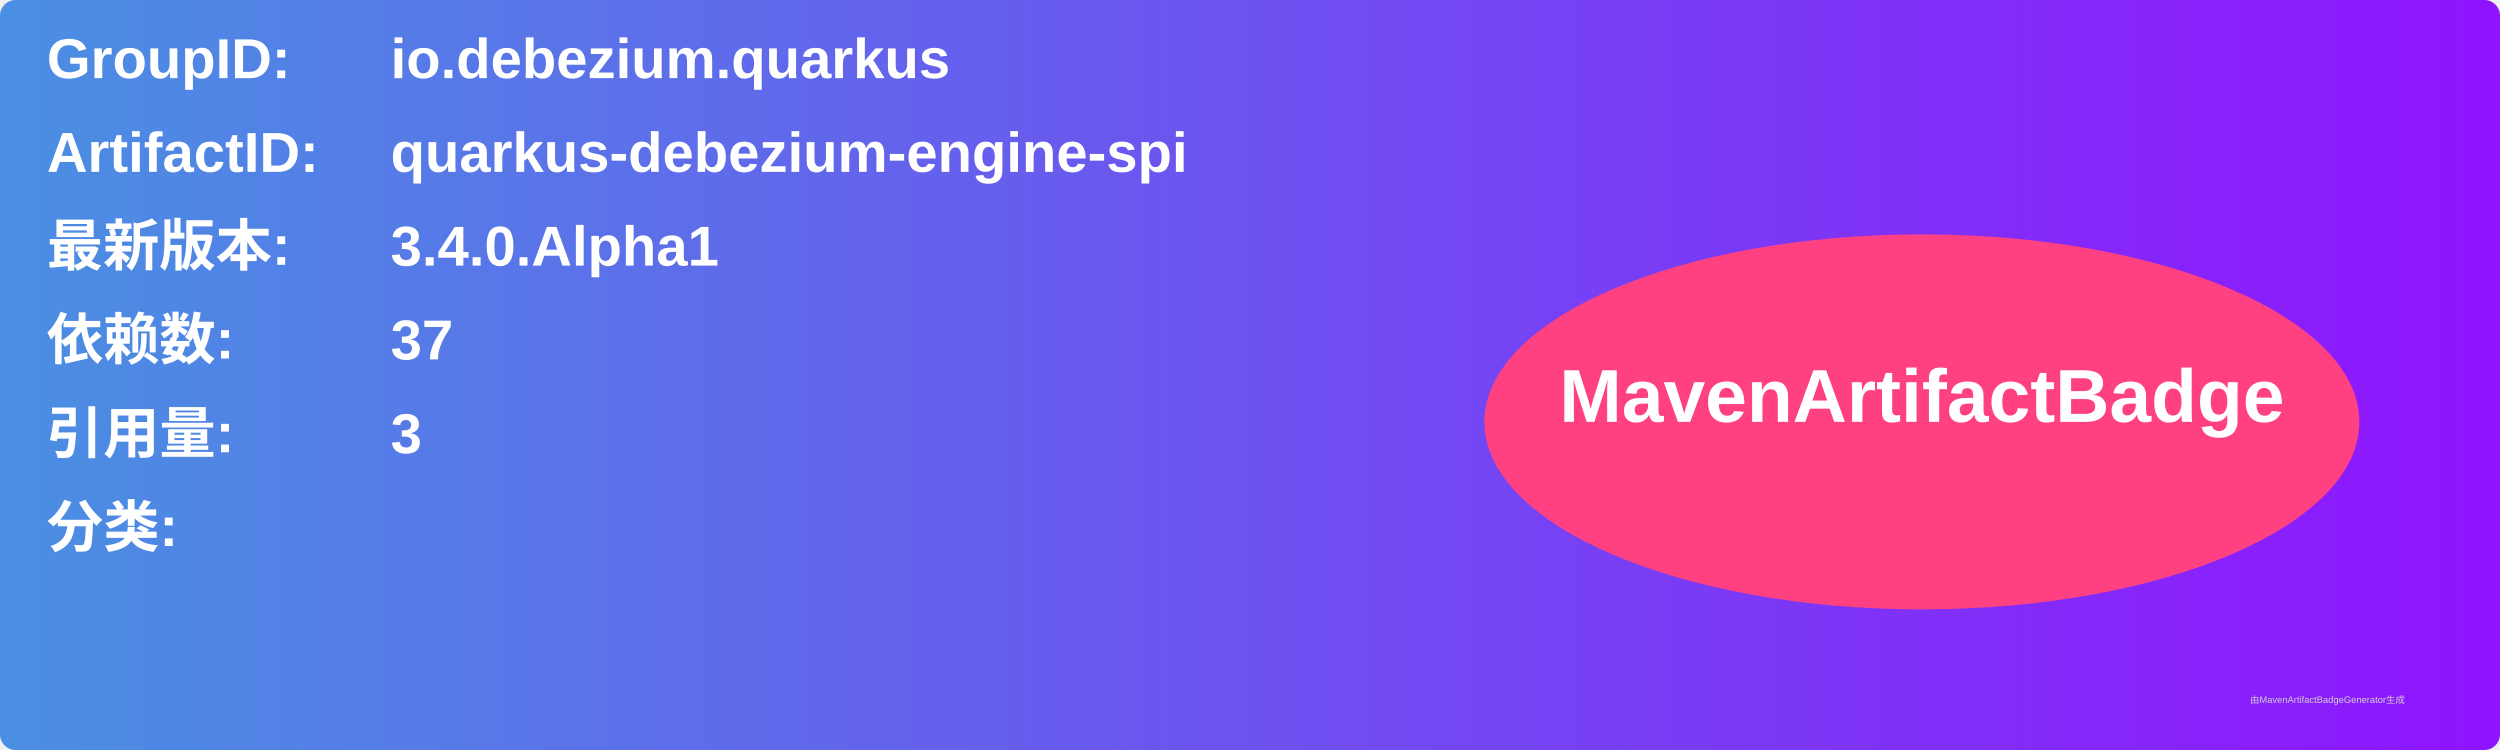
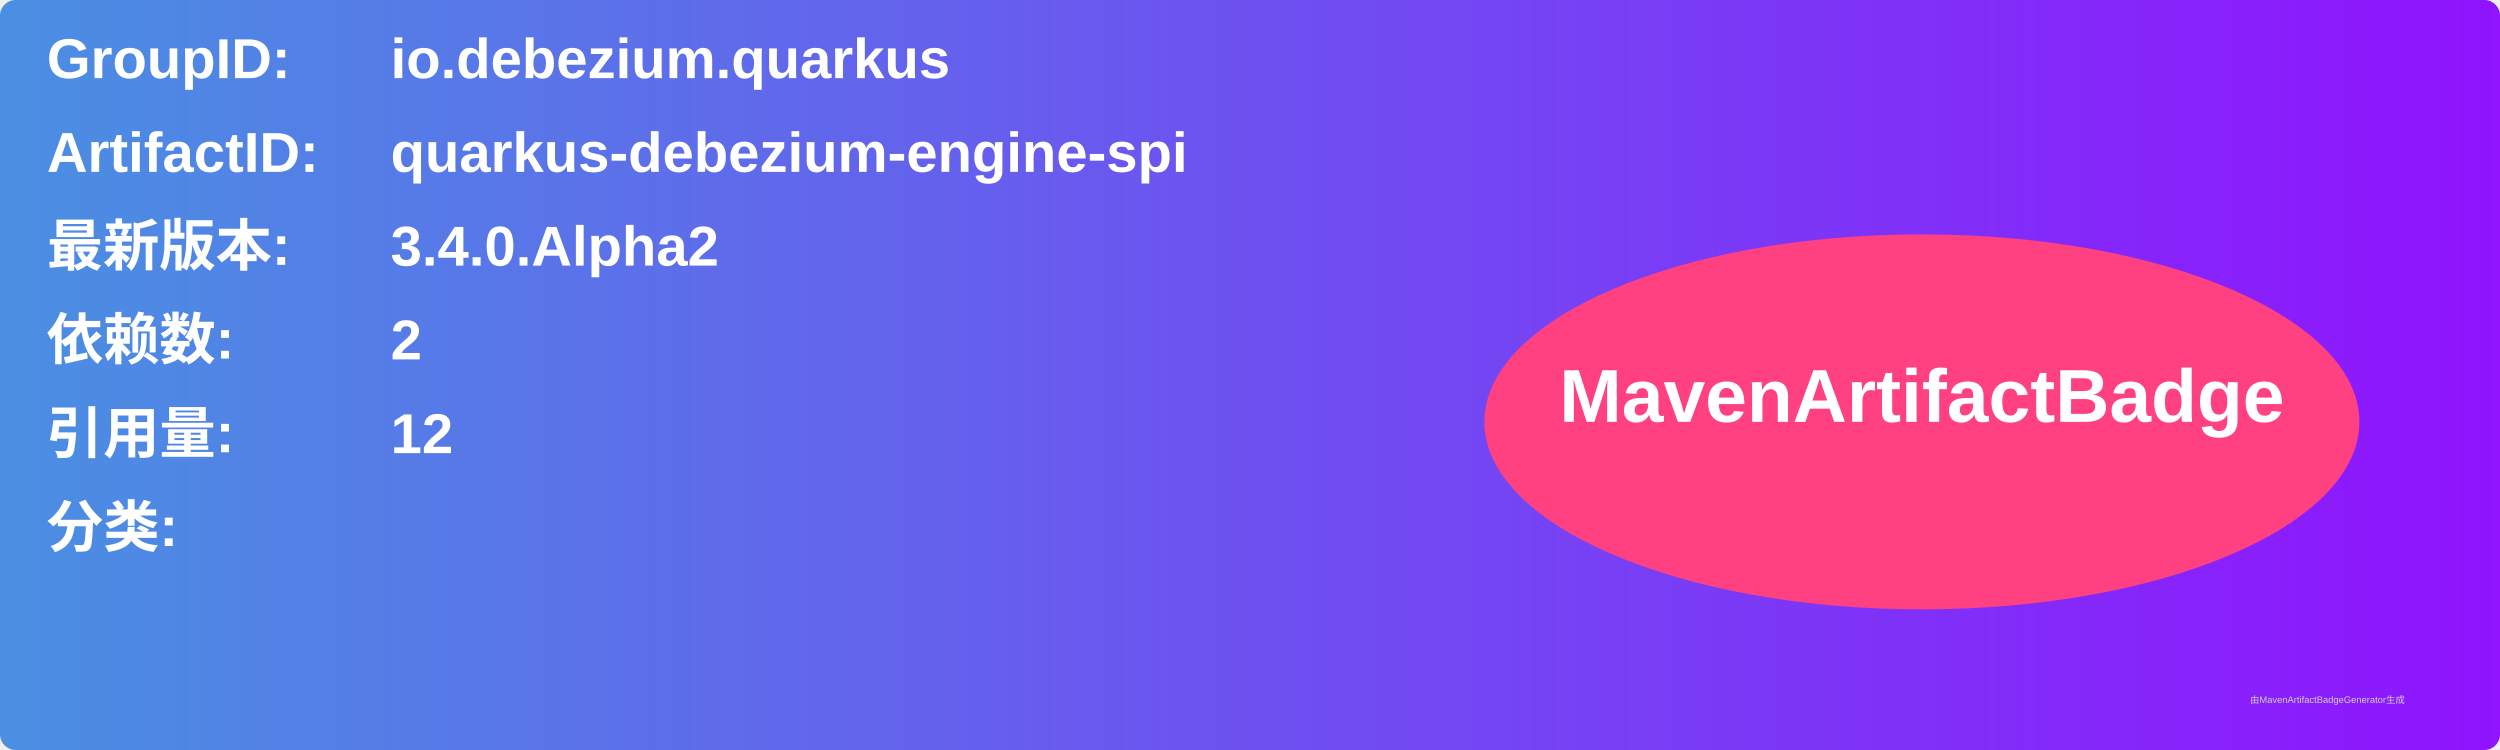
<svg xmlns="http://www.w3.org/2000/svg" width="800" height="240" viewBox="0 0 800 240">
  <linearGradient id="grad" x1="0%" y1="0%" x2="100%" y2="0%">
    <stop offset="0%" stop-color="#4a90e2" />
    <stop offset="100%" stop-color="#9013fe" />
  </linearGradient>
  <rect width="100%" height="100%" rx="5" ry="5" fill="url(#grad)" />
  <g transform="translate(15, 15)">
    <text x="0" y="10" font-family="Arial" font-size="18" fill="white" font-weight="bold" width="260">GroupID:</text>
    <text x="110" y="10" font-family="Arial" font-size="18" fill="white" font-weight="bold" width="460">io.debezium.quarkus</text>
    <text x="0" y="40" font-family="Arial" font-size="18" fill="white" font-weight="bold" width="260">ArtifactID:</text>
    <text x="110" y="40" font-family="Arial" font-size="18" fill="white" font-weight="bold" width="460">quarkus-debezium-engine-spi</text>
    <text x="0" y="70" font-family="Arial" font-size="18" fill="white" font-weight="bold">最新版本:</text>
    <text x="110" y="70" font-family="Arial" font-size="18" fill="white" font-weight="bold">
-       <tspan font-weight="bold">3.4.0.Alpha1</tspan>
+       <tspan font-weight="bold">3.4.0.Alpha2</tspan>
    </text>
    <text x="0" y="100" font-family="Arial" font-size="18" fill="white" font-weight="bold">依赖数: </text>
    <text x="110" y="100" font-family="Arial" font-size="18" fill="white">
-       <tspan font-weight="bold">37</tspan>
+       <tspan font-weight="bold">2</tspan>
    </text>
    <text x="0" y="130" font-family="Arial" font-size="18" fill="white" font-weight="bold">引用量: </text>
    <text x="110" y="130" font-family="Arial" font-size="18" fill="white">
-       <tspan font-weight="bold">3</tspan>
+       <tspan font-weight="bold">12</tspan>
    </text>
    <text x="0" y="160" font-family="Arial" font-size="18" fill="white" font-weight="bold">分类:</text>
    <text x="10" y="190" font-family="Arial" font-size="10" fill="white">
      <tspan font-weight="bold" />
    </text>
    <ellipse cx="600" cy="120" rx="140" ry="60" fill="#ff4081" />
    <text x="600" y="120" text-anchor="middle" font-family="Arial" font-size="24" fill="white" font-weight="bold">MavenArtifactBadge</text>
  </g>
  <text x="720" y="225" font-family="Arial" font-size="3" fill="#d0d0d0">由MavenArtifactBadgeGenerator生成</text>
</svg>
